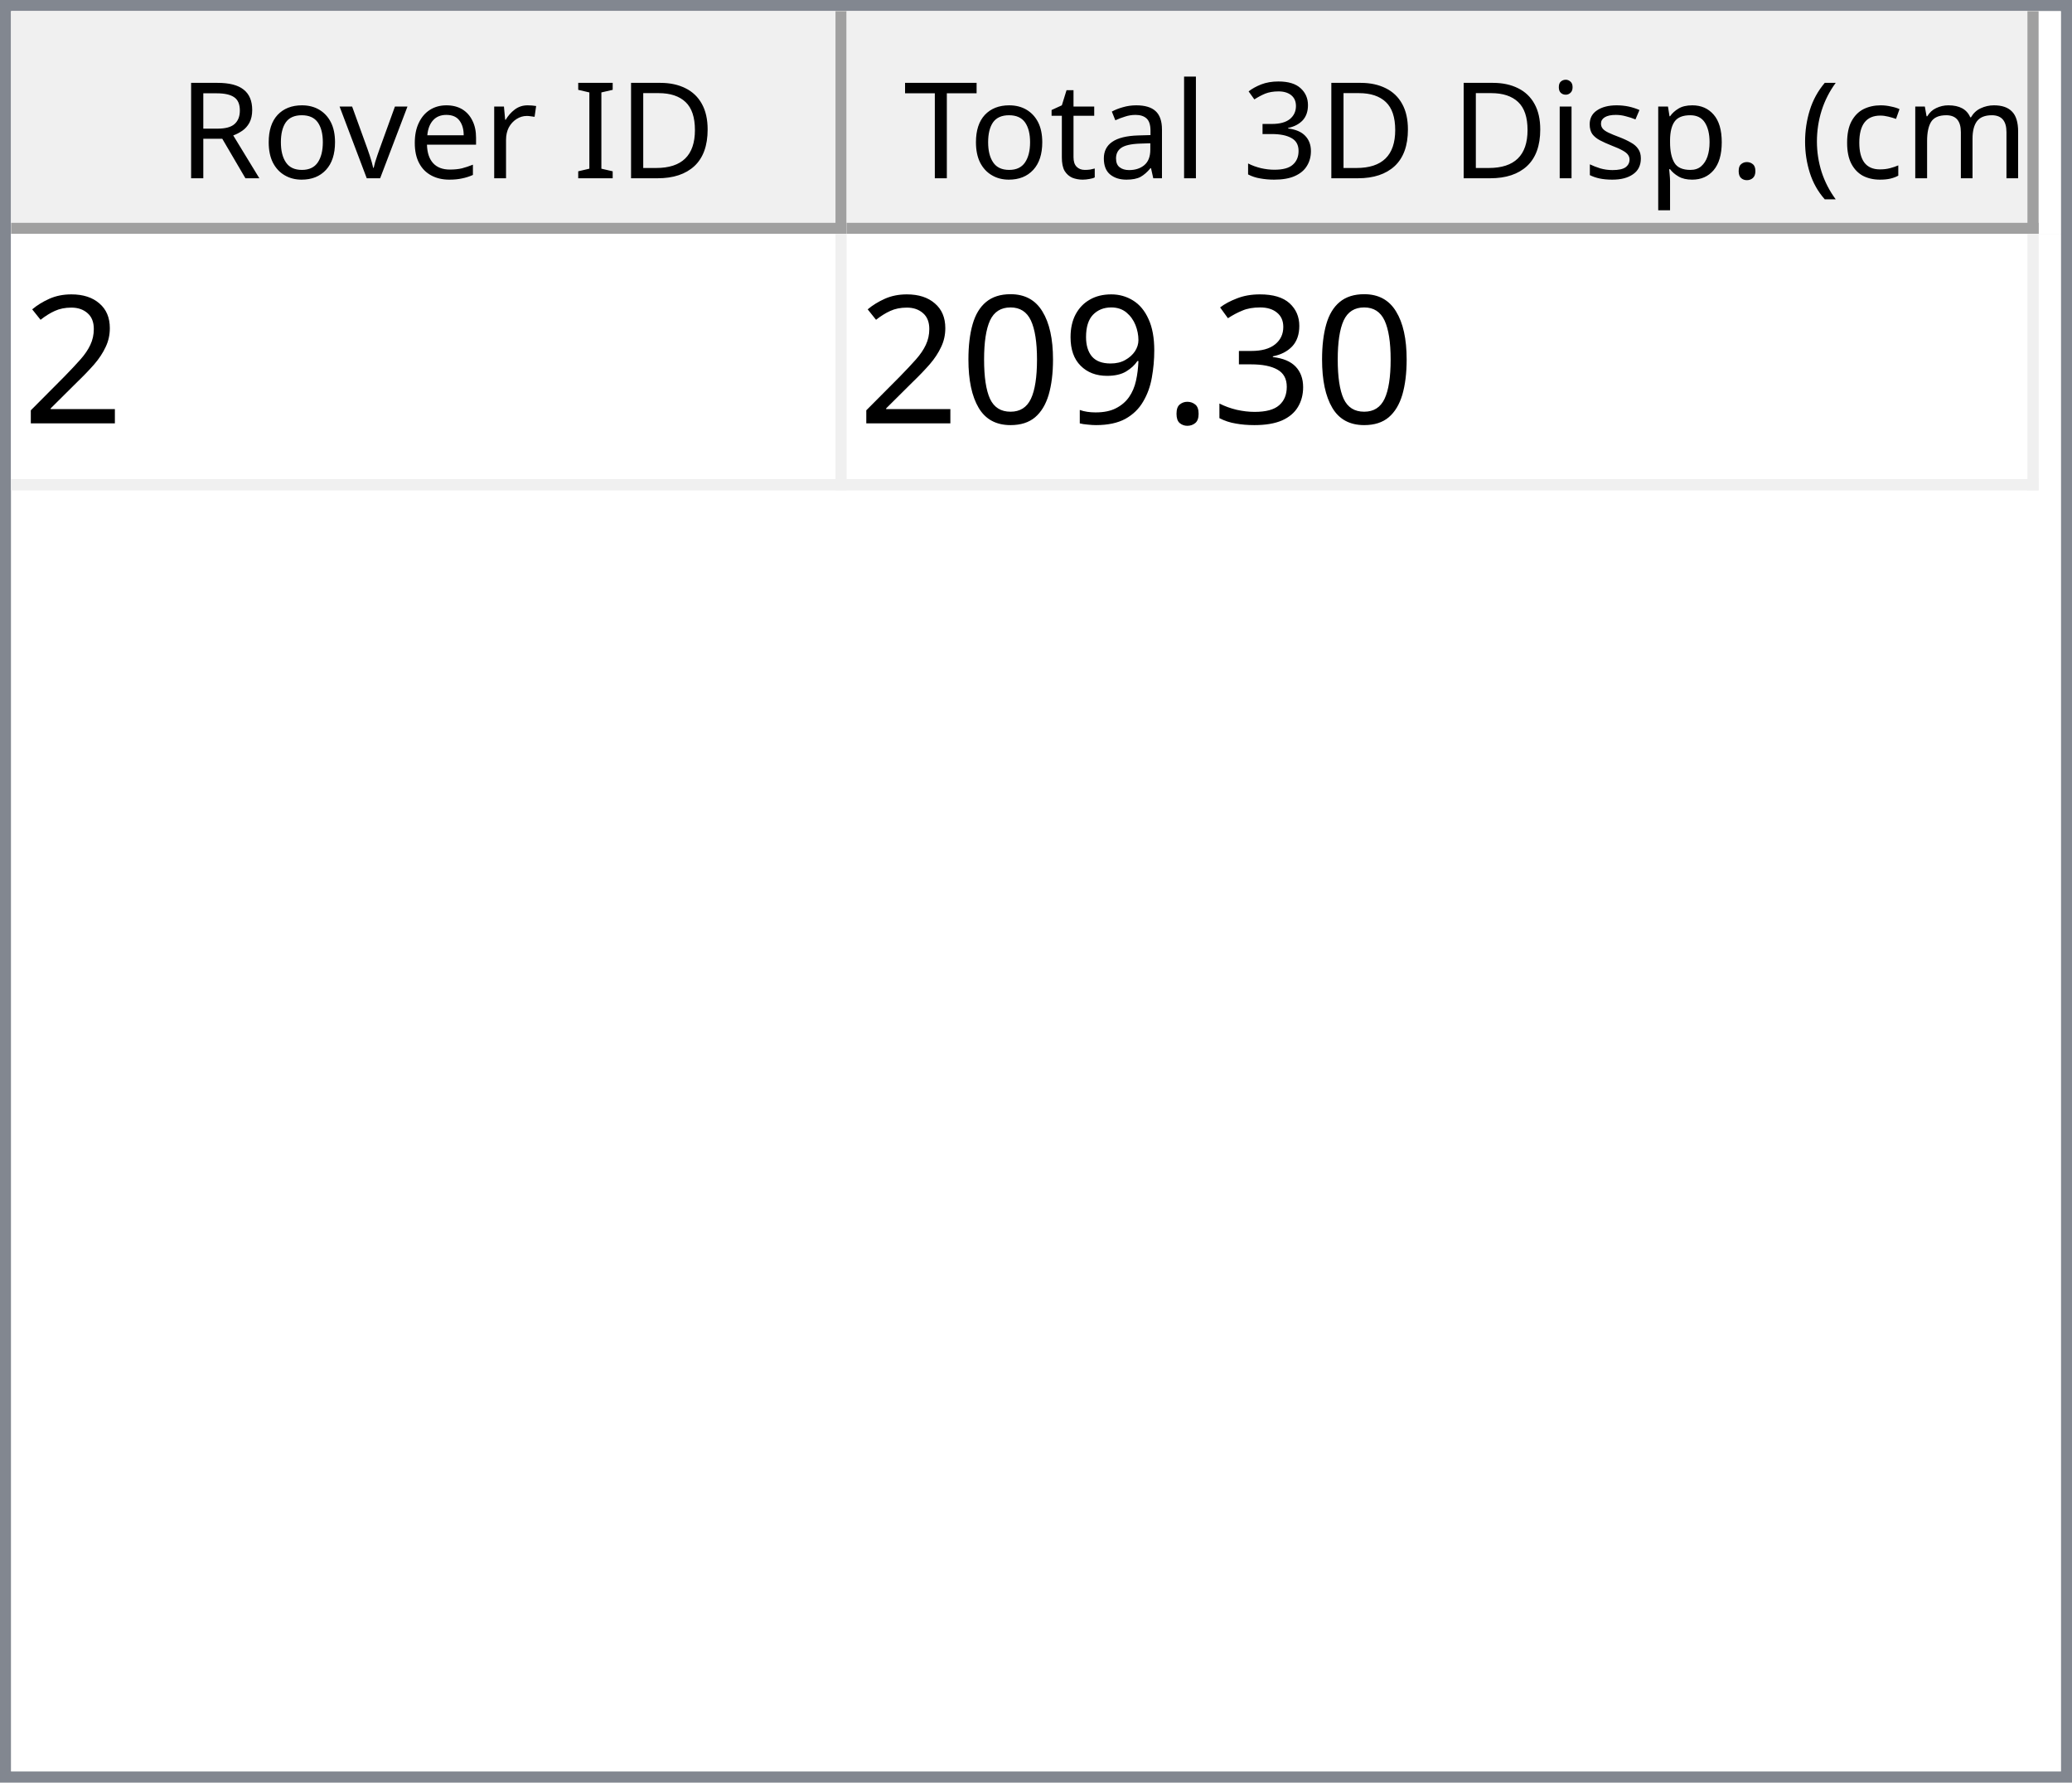
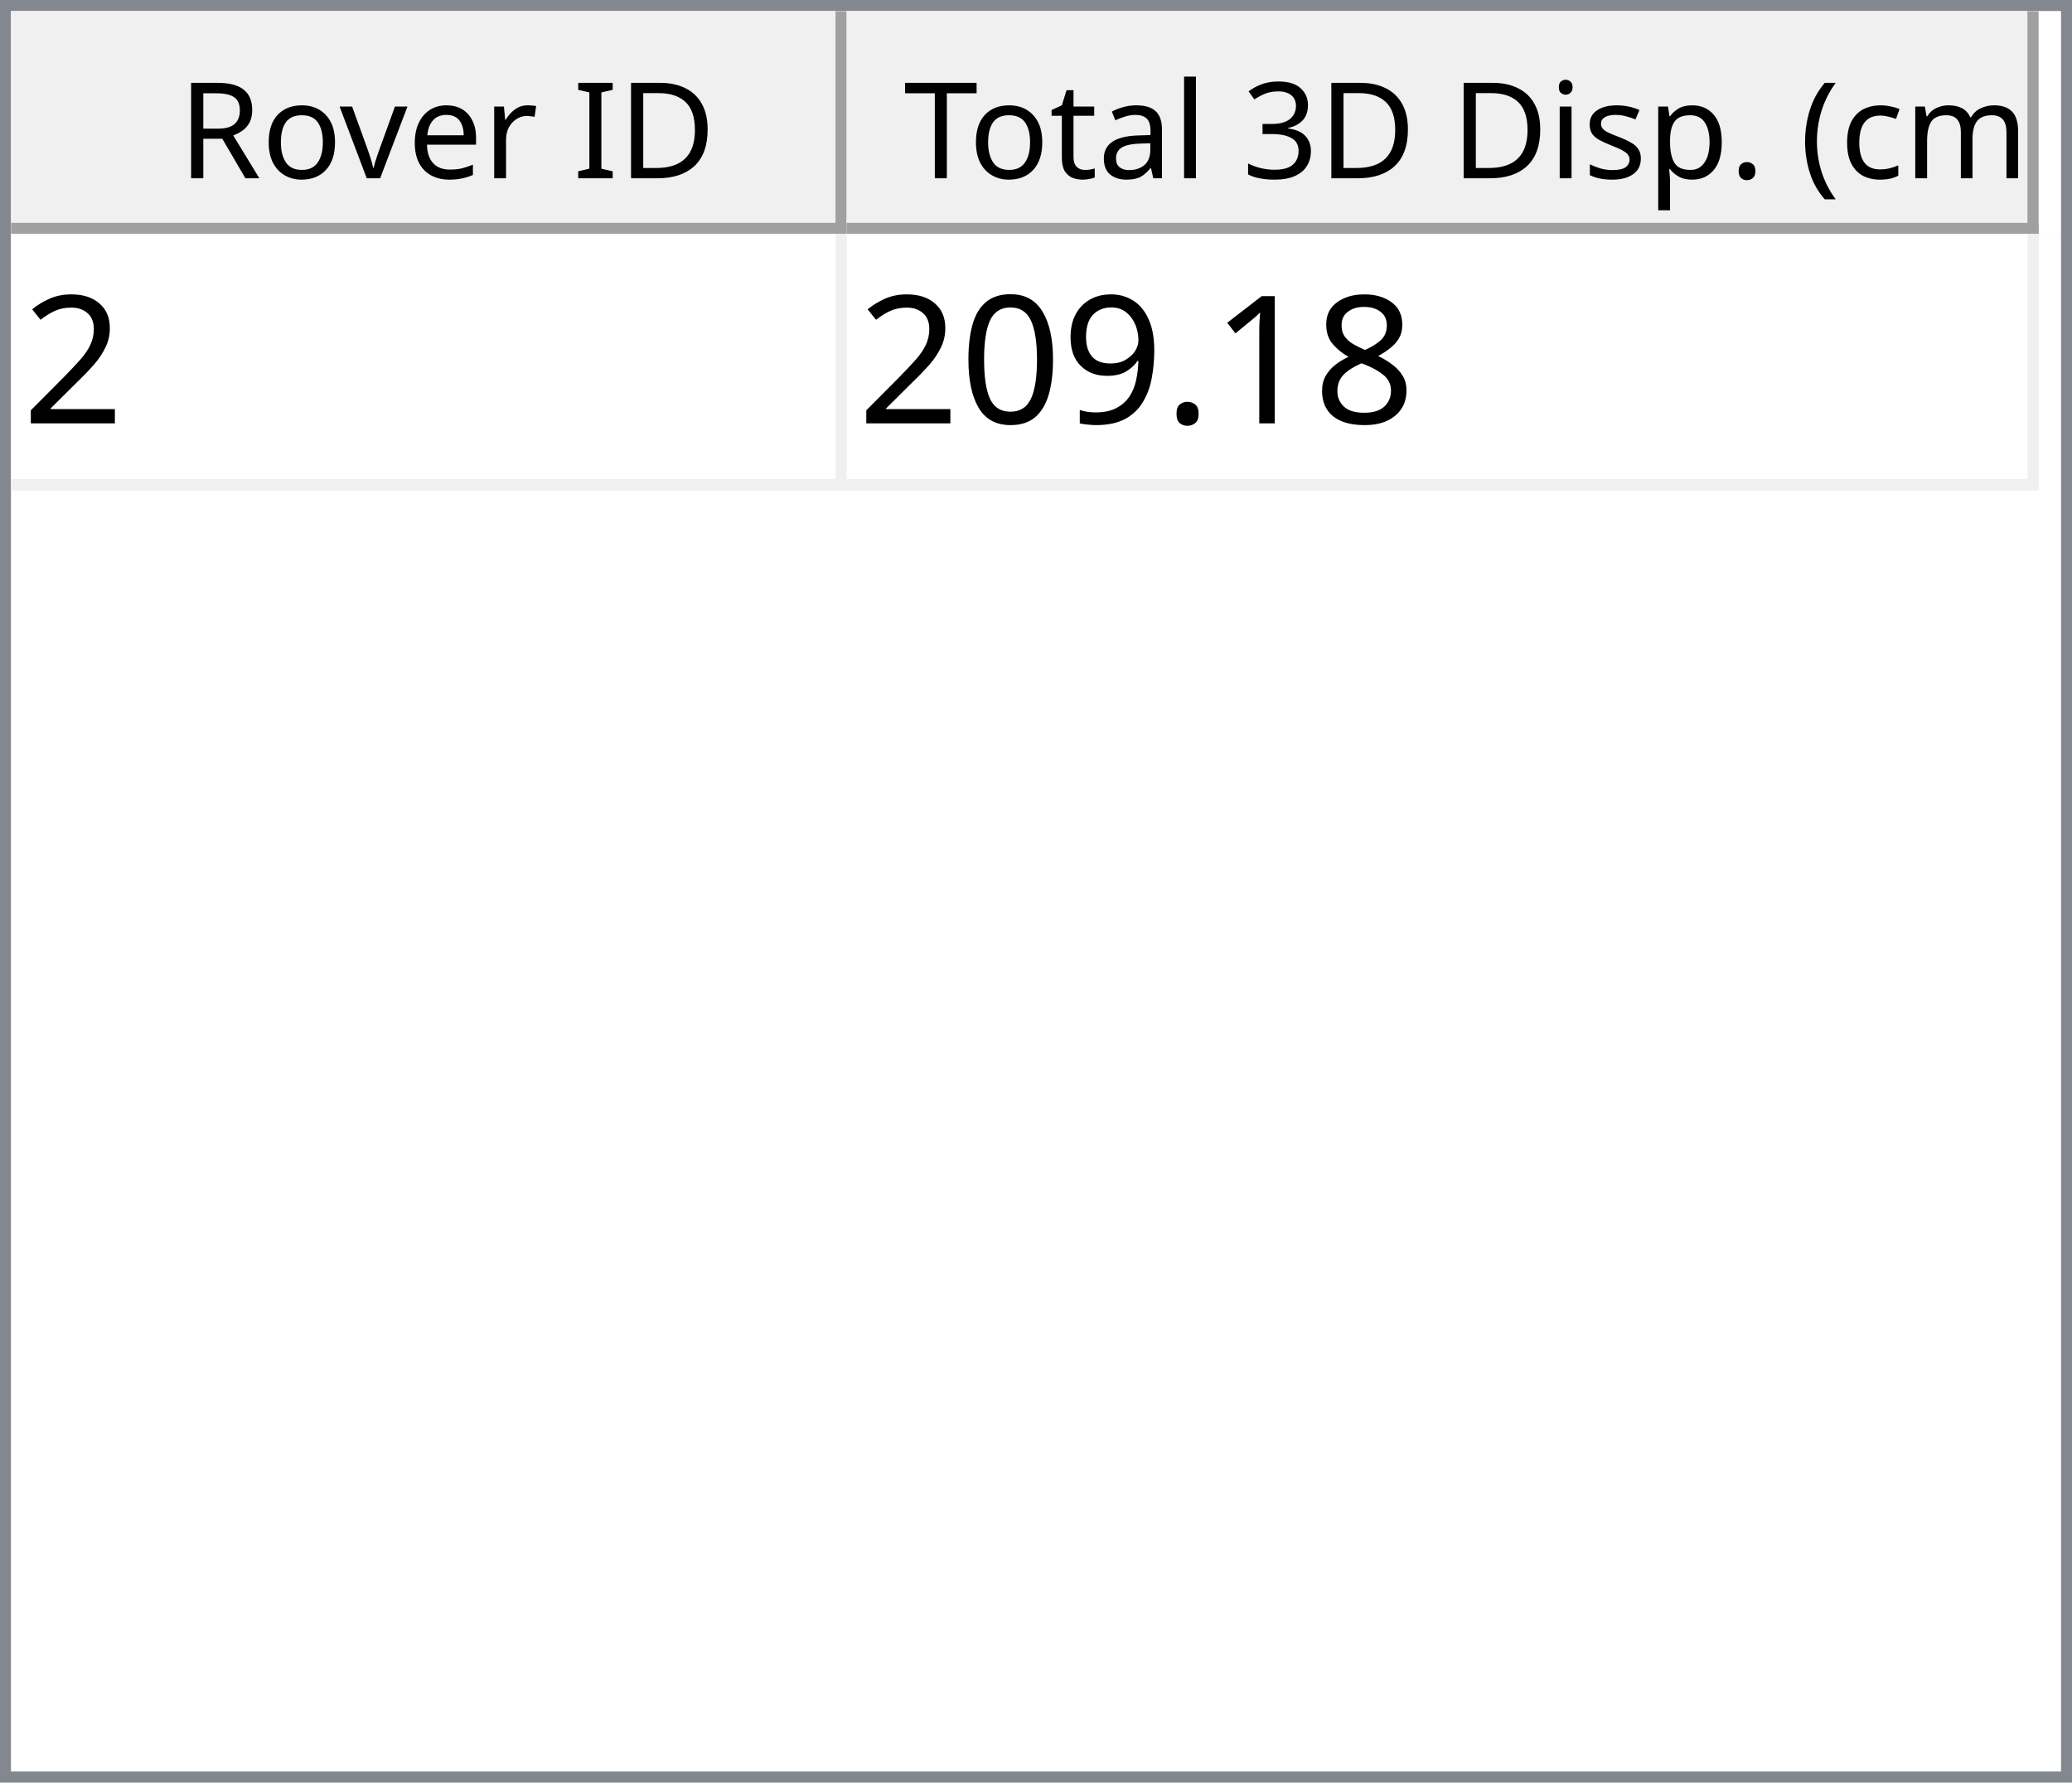
<svg xmlns="http://www.w3.org/2000/svg" style="fill-opacity:1; color-rendering:auto; color-interpolation:auto; text-rendering:auto; stroke:black; stroke-linecap:square; stroke-miterlimit:10; shape-rendering:auto; stroke-opacity:1; fill:black; stroke-dasharray:none; font-weight:normal; stroke-width:1; font-family:'Dialog'; font-style:normal; stroke-linejoin:miter; font-size:12px; stroke-dashoffset:0; image-rendering:auto;" width="186" height="160">
  <defs id="genericDefs" />
  <g>
    <defs id="defs1">
      <clipPath clipPathUnits="userSpaceOnUse" id="clipPath1">
        <path d="M0 0 L186 0 L186 160 L0 160 L0 0 Z" />
      </clipPath>
      <clipPath clipPathUnits="userSpaceOnUse" id="clipPath2">
        <path d="M0 0 L0 160 L186 160 L186 0 Z" />
      </clipPath>
      <clipPath clipPathUnits="userSpaceOnUse" id="clipPath3">
        <path d="M0 0 L0 20 L184 20 L184 0 Z" />
      </clipPath>
      <clipPath clipPathUnits="userSpaceOnUse" id="clipPath4">
        <path d="M0 0 L0 20 L75 20 L75 0 Z" />
      </clipPath>
      <clipPath clipPathUnits="userSpaceOnUse" id="clipPath5">
        <path d="M1 1 L1 19 L74 19 L74 1 Z" />
      </clipPath>
      <clipPath clipPathUnits="userSpaceOnUse" id="clipPath6">
        <path d="M0 0 L0 18 L73 18 L73 0 Z" />
      </clipPath>
      <clipPath clipPathUnits="userSpaceOnUse" id="clipPath7">
        <path d="M-0.5 -0.5 L-0.5 19.5 L74.5 19.5 L74.5 -0.5 Z" />
      </clipPath>
      <clipPath clipPathUnits="userSpaceOnUse" id="clipPath8">
        <path d="M0 0 L0 20 L107 20 L107 0 Z" />
      </clipPath>
      <clipPath clipPathUnits="userSpaceOnUse" id="clipPath9">
        <path d="M1 1 L1 19 L106 19 L106 1 Z" />
      </clipPath>
      <clipPath clipPathUnits="userSpaceOnUse" id="clipPath10">
        <path d="M0 0 L0 18 L105 18 L105 0 Z" />
      </clipPath>
      <clipPath clipPathUnits="userSpaceOnUse" id="clipPath11">
        <path d="M-0.5 -0.5 L-0.5 19.5 L106.5 19.5 L106.5 -0.5 Z" />
      </clipPath>
      <clipPath clipPathUnits="userSpaceOnUse" id="clipPath12">
        <path d="M0 0 L0 138 L184 138 L184 0 Z" />
      </clipPath>
      <clipPath clipPathUnits="userSpaceOnUse" id="clipPath13">
        <path d="M0 0 L0 23 L182 23 L182 0 Z" />
      </clipPath>
      <clipPath clipPathUnits="userSpaceOnUse" id="clipPath14">
        <path d="M-0.5 -0.5 L-0.5 22.5 L181.5 22.5 L181.5 -0.5 Z" />
      </clipPath>
      <clipPath clipPathUnits="userSpaceOnUse" id="clipPath15">
        <path d="M0 0 L0 22 L74 22 L74 0 Z" />
      </clipPath>
      <clipPath clipPathUnits="userSpaceOnUse" id="clipPath16">
        <path d="M0 0 L0 22 L106 22 L106 0 Z" />
      </clipPath>
      <font horiz-adv-x="64.551" id="font1">
        <font-face ascent="107.91" descent="25.098" units-per-em="100" style="font-style:normal; font-family:Segoe UI; font-weight:normal;" />
        <missing-glyph horiz-adv-x="64.551" d="M8.109 0 L8.109 68.266 L56.453 68.266 L56.453 0 L8.109 0 ZM15.328 7.234 L49.219 7.234 L49.219 61.031 L15.328 61.031 L15.328 7.234 Z" />
        <glyph unicode="D" horiz-adv-x="70.117" d="M9.188 0 L9.188 70.016 L28.516 70.016 Q65.531 70.016 65.531 35.891 Q65.531 19.672 55.25 9.836 Q44.969 0 27.734 0 L9.188 0 ZM17.391 62.594 L17.391 7.422 L27.828 7.422 Q41.609 7.422 49.273 14.797 Q56.938 22.172 56.938 35.688 Q56.938 62.594 28.328 62.594 L17.391 62.594 Z" />
        <glyph unicode="I" horiz-adv-x="26.611" d="M17.391 0 L9.188 0 L9.188 70.016 L17.391 70.016 L17.391 0 Z" />
        <glyph unicode=" " horiz-adv-x="27.393" d="" />
        <glyph unicode="r" horiz-adv-x="34.766" d="M34.188 41.891 Q32.078 43.5 28.125 43.5 Q23 43.5 19.555 38.672 Q16.109 33.844 16.109 25.484 L16.109 0 L8.109 0 L8.109 50 L16.109 50 L16.109 39.703 L16.312 39.703 Q18.016 44.969 21.531 47.922 Q25.047 50.875 29.391 50.875 Q32.516 50.875 34.188 50.203 L34.188 41.891 Z" />
        <glyph unicode="e" horiz-adv-x="52.295" d="M48.297 23 L12.984 23 Q13.188 14.656 17.484 10.109 Q21.781 5.562 29.297 5.562 Q37.75 5.562 44.828 11.141 L44.828 3.609 Q38.234 -1.172 27.391 -1.172 Q16.797 -1.172 10.742 5.641 Q4.688 12.453 4.688 24.812 Q4.688 36.469 11.305 43.82 Q17.922 51.172 27.734 51.172 Q37.547 51.172 42.922 44.828 Q48.297 38.484 48.297 27.203 L48.297 23 ZM40.094 29.781 Q40.047 36.719 36.75 40.578 Q33.453 44.438 27.594 44.438 Q21.922 44.438 17.969 40.383 Q14.016 36.328 13.094 29.781 L40.094 29.781 Z" />
        <glyph unicode="v" horiz-adv-x="47.9" d="M47.406 50 L27.484 0 L19.625 0 L0.688 50 L9.469 50 L22.172 13.672 Q23.578 9.672 23.922 6.688 L24.125 6.688 Q24.609 10.453 25.688 13.484 L38.969 50 L47.406 50 Z" />
        <glyph unicode="o" horiz-adv-x="58.594" d="M29 -1.172 Q17.922 -1.172 11.305 5.836 Q4.688 12.844 4.688 24.422 Q4.688 37.016 11.57 44.094 Q18.453 51.172 30.172 51.172 Q41.359 51.172 47.633 44.289 Q53.906 37.406 53.906 25.203 Q53.906 13.234 47.141 6.031 Q40.375 -1.172 29 -1.172 ZM29.594 44.438 Q21.875 44.438 17.383 39.188 Q12.891 33.938 12.891 24.703 Q12.891 15.828 17.43 10.695 Q21.969 5.562 29.594 5.562 Q37.359 5.562 41.531 10.594 Q45.703 15.625 45.703 24.906 Q45.703 34.281 41.531 39.359 Q37.359 44.438 29.594 44.438 Z" />
        <glyph unicode="R" horiz-adv-x="59.814" d="M59.375 0 L49.609 0 L37.891 19.625 Q36.281 22.359 34.766 24.289 Q33.25 26.219 31.664 27.438 Q30.078 28.656 28.25 29.219 Q26.422 29.781 24.125 29.781 L17.391 29.781 L17.391 0 L9.188 0 L9.188 70.016 L30.078 70.016 Q34.672 70.016 38.555 68.867 Q42.438 67.719 45.289 65.375 Q48.141 63.031 49.758 59.547 Q51.375 56.062 51.375 51.375 Q51.375 47.703 50.273 44.656 Q49.172 41.609 47.148 39.211 Q45.125 36.812 42.266 35.133 Q39.406 33.453 35.844 32.516 L35.844 32.328 Q37.594 31.547 38.891 30.547 Q40.188 29.547 41.359 28.18 Q42.531 26.812 43.68 25.078 Q44.828 23.344 46.234 21.047 L59.375 0 ZM17.391 62.594 L17.391 37.203 L28.516 37.203 Q31.594 37.203 34.203 38.133 Q36.812 39.062 38.719 40.797 Q40.625 42.531 41.703 45.047 Q42.781 47.562 42.781 50.688 Q42.781 56.297 39.141 59.445 Q35.5 62.594 28.609 62.594 L17.391 62.594 Z" />
        <glyph unicode=")" horiz-adv-x="30.176" d="M8.297 -15.922 L1.172 -15.922 Q16.406 2.344 16.406 26.812 Q16.406 51.469 1.078 70.016 L8.297 70.016 Q23.531 52.156 23.531 26.703 Q23.531 1.375 8.297 -15.922 Z" />
        <glyph unicode="m" horiz-adv-x="86.133" d="M79.109 0 L71.094 0 L71.094 28.719 Q71.094 37.016 68.531 40.727 Q65.969 44.438 59.906 44.438 Q54.781 44.438 51.195 39.75 Q47.609 35.062 47.609 28.516 L47.609 0 L39.594 0 L39.594 29.688 Q39.594 44.438 28.219 44.438 Q22.953 44.438 19.531 40.016 Q16.109 35.594 16.109 28.516 L16.109 0 L8.109 0 L8.109 50 L16.109 50 L16.109 42.094 L16.312 42.094 Q21.625 51.172 31.844 51.172 Q36.969 51.172 40.773 48.312 Q44.578 45.453 46 40.828 Q51.562 51.172 62.594 51.172 Q79.109 51.172 79.109 30.812 L79.109 0 Z" />
        <glyph unicode="c" horiz-adv-x="46.191" d="M42.188 2.297 Q36.422 -1.172 28.516 -1.172 Q17.828 -1.172 11.258 5.789 Q4.688 12.75 4.688 23.828 Q4.688 36.188 11.766 43.68 Q18.844 51.172 30.672 51.172 Q37.25 51.172 42.281 48.734 L42.281 40.531 Q36.719 44.438 30.375 44.438 Q22.703 44.438 17.797 38.945 Q12.891 33.453 12.891 24.516 Q12.891 15.719 17.508 10.641 Q22.125 5.562 29.891 5.562 Q36.422 5.562 42.188 9.906 L42.188 2.297 Z" />
        <glyph unicode="(" horiz-adv-x="30.176" d="M29.109 -15.922 L21.969 -15.922 Q6.844 1.375 6.844 26.703 Q6.844 52.156 21.969 70.016 L29.203 70.016 Q13.875 51.469 13.875 26.812 Q13.875 2.344 29.109 -15.922 Z" />
        <glyph unicode="." horiz-adv-x="21.68" d="M10.891 -1.078 Q8.641 -1.078 7.055 0.539 Q5.469 2.156 5.469 4.391 Q5.469 6.641 7.055 8.273 Q8.641 9.906 10.891 9.906 Q13.188 9.906 14.797 8.273 Q16.406 6.641 16.406 4.391 Q16.406 2.156 14.797 0.539 Q13.188 -1.078 10.891 -1.078 Z" />
        <glyph unicode="p" horiz-adv-x="58.789" d="M16.312 7.234 L16.109 7.234 L16.109 -23 L8.109 -23 L8.109 50 L16.109 50 L16.109 41.219 L16.312 41.219 Q22.219 51.172 33.594 51.172 Q43.266 51.172 48.688 44.461 Q54.109 37.75 54.109 26.469 Q54.109 13.922 48 6.375 Q41.891 -1.172 31.297 -1.172 Q21.578 -1.172 16.312 7.234 ZM16.109 27.391 L16.109 20.406 Q16.109 14.203 20.141 9.883 Q24.172 5.562 30.375 5.562 Q37.641 5.562 41.773 11.133 Q45.906 16.703 45.906 26.609 Q45.906 34.969 42.047 39.703 Q38.188 44.438 31.594 44.438 Q24.609 44.438 20.359 39.578 Q16.109 34.719 16.109 27.391 Z" />
        <glyph unicode="s" horiz-adv-x="42.432" d="M5.078 1.812 L5.078 10.406 Q11.625 5.562 19.484 5.562 Q30.031 5.562 30.031 12.594 Q30.031 14.594 29.125 15.992 Q28.219 17.391 26.68 18.461 Q25.141 19.531 23.07 20.383 Q21 21.234 18.609 22.172 Q15.281 23.484 12.766 24.828 Q10.25 26.172 8.57 27.859 Q6.891 29.547 6.031 31.695 Q5.172 33.844 5.172 36.719 Q5.172 40.234 6.789 42.945 Q8.406 45.656 11.086 47.484 Q13.766 49.312 17.211 50.242 Q20.656 51.172 24.312 51.172 Q30.812 51.172 35.938 48.922 L35.938 40.828 Q30.422 44.438 23.25 44.438 Q21 44.438 19.195 43.922 Q17.391 43.406 16.094 42.477 Q14.797 41.547 14.086 40.258 Q13.375 38.969 13.375 37.406 Q13.375 35.453 14.086 34.133 Q14.797 32.812 16.164 31.789 Q17.531 30.766 19.484 29.938 Q21.438 29.109 23.922 28.125 Q27.25 26.859 29.883 25.516 Q32.516 24.172 34.375 22.484 Q36.234 20.797 37.234 18.602 Q38.234 16.406 38.234 13.375 Q38.234 9.672 36.602 6.938 Q34.969 4.203 32.234 2.398 Q29.5 0.594 25.93 -0.289 Q22.359 -1.172 18.453 -1.172 Q10.75 -1.172 5.078 1.812 Z" />
        <glyph unicode="i" horiz-adv-x="24.219" d="M12.203 62.703 Q10.062 62.703 8.547 64.164 Q7.031 65.625 7.031 67.875 Q7.031 70.125 8.547 71.609 Q10.062 73.094 12.203 73.094 Q14.406 73.094 15.945 71.609 Q17.484 70.125 17.484 67.875 Q17.484 65.719 15.945 64.211 Q14.406 62.703 12.203 62.703 ZM16.109 0 L8.109 0 L8.109 50 L16.109 50 L16.109 0 Z" />
        <glyph unicode="3" horiz-adv-x="53.906" d="M46.531 19.828 Q46.531 15.094 44.75 11.211 Q42.969 7.328 39.719 4.57 Q36.469 1.812 31.93 0.297 Q27.391 -1.219 21.922 -1.219 Q11.922 -1.219 6 2.594 L6 11.188 Q13.094 5.609 22.219 5.609 Q25.875 5.609 28.828 6.539 Q31.781 7.469 33.906 9.227 Q36.031 10.984 37.18 13.477 Q38.328 15.969 38.328 19.094 Q38.328 32.812 18.797 32.812 L12.984 32.812 L12.984 39.594 L18.5 39.594 Q35.797 39.594 35.797 52.484 Q35.797 64.406 22.609 64.406 Q15.188 64.406 8.688 59.422 L8.688 67.188 Q15.375 71.188 24.609 71.188 Q29 71.188 32.57 69.969 Q36.141 68.75 38.68 66.555 Q41.219 64.359 42.609 61.281 Q44 58.203 44 54.5 Q44 40.672 30.031 36.719 L30.031 36.531 Q33.594 36.141 36.625 34.797 Q39.656 33.453 41.852 31.305 Q44.047 29.156 45.289 26.25 Q46.531 23.344 46.531 19.828 Z" />
        <glyph unicode="l" horiz-adv-x="24.219" d="M16.109 0 L8.109 0 L8.109 74.031 L16.109 74.031 L16.109 0 Z" />
        <glyph unicode="a" horiz-adv-x="50.879" d="M43.891 0 L35.891 0 L35.891 7.812 L35.688 7.812 Q30.469 -1.172 20.312 -1.172 Q12.844 -1.172 8.617 2.781 Q4.391 6.734 4.391 13.281 Q4.391 27.297 20.906 29.594 L35.891 31.688 Q35.891 44.438 25.594 44.438 Q16.547 44.438 9.281 38.281 L9.281 46.484 Q16.656 51.172 26.266 51.172 Q43.891 51.172 43.891 32.516 L43.891 0 ZM35.891 25.297 L23.828 23.641 Q18.266 22.859 15.43 20.875 Q12.594 18.891 12.594 13.875 Q12.594 10.203 15.211 7.883 Q17.828 5.562 22.172 5.562 Q28.125 5.562 32.008 9.742 Q35.891 13.922 35.891 20.312 L35.891 25.297 Z" />
        <glyph unicode="t" horiz-adv-x="33.887" d="M31.297 0.484 Q28.469 -1.078 23.828 -1.078 Q10.688 -1.078 10.688 13.578 L10.688 43.172 L2.094 43.172 L2.094 50 L10.688 50 L10.688 62.203 L18.703 64.797 L18.703 50 L31.297 50 L31.297 43.172 L18.703 43.172 L18.703 14.984 Q18.703 9.969 20.414 7.82 Q22.125 5.672 26.078 5.672 Q29.109 5.672 31.297 7.328 L31.297 0.484 Z" />
        <glyph unicode="T" horiz-adv-x="52.393" d="M50.594 62.594 L30.375 62.594 L30.375 0 L22.172 0 L22.172 62.594 L2 62.594 L2 70.016 L50.594 70.016 L50.594 62.594 Z" />
      </font>
      <font horiz-adv-x="75.0" id="font2">
        <font-face ascent="100.537" descent="21.973" units-per-em="100" style="font-style:normal; font-family:sans-serif; font-weight:normal;" />
        <missing-glyph horiz-adv-x="75.0" d="M12.5 0 L12.5 62.5 L62.5 62.5 L62.5 0 L12.5 0 ZM14.062 1.562 L60.938 1.562 L60.938 60.938 L14.062 60.938 L14.062 1.562 Z" />
        <glyph unicode="2" horiz-adv-x="55.615" d="M50.344 8.453 L50.344 0 L3.031 0 Q2.938 3.172 4.047 6.109 Q5.859 10.938 9.836 15.625 Q13.812 20.312 21.344 26.469 Q33.016 36.031 37.117 41.625 Q41.219 47.219 41.219 52.203 Q41.219 57.422 37.477 61.008 Q33.734 64.594 27.734 64.594 Q21.391 64.594 17.578 60.789 Q13.766 56.984 13.719 50.25 L4.688 51.172 Q5.609 61.281 11.664 66.578 Q17.719 71.875 27.938 71.875 Q38.234 71.875 44.242 66.164 Q50.25 60.453 50.25 52 Q50.25 47.703 48.492 43.555 Q46.734 39.406 42.656 34.812 Q38.578 30.219 29.109 22.219 Q21.188 15.578 18.945 13.211 Q16.703 10.844 15.234 8.453 L50.344 8.453 Z" />
-         <glyph unicode="3" horiz-adv-x="55.615" d="M4.203 18.891 L12.984 20.062 Q14.5 12.594 18.141 9.297 Q21.781 6 27 6 Q33.203 6 37.477 10.297 Q41.75 14.594 41.75 20.953 Q41.75 27 37.797 30.93 Q33.844 34.859 27.734 34.859 Q25.25 34.859 21.531 33.891 L22.516 41.609 Q23.391 41.5 23.922 41.5 Q29.547 41.5 34.039 44.43 Q38.531 47.359 38.531 53.469 Q38.531 58.297 35.258 61.477 Q31.984 64.656 26.812 64.656 Q21.688 64.656 18.266 61.43 Q14.844 58.203 13.875 51.766 L5.078 53.328 Q6.688 62.156 12.398 67.016 Q18.109 71.875 26.609 71.875 Q32.469 71.875 37.398 69.359 Q42.328 66.844 44.945 62.5 Q47.562 58.156 47.562 53.266 Q47.562 48.641 45.07 44.828 Q42.578 41.016 37.703 38.766 Q44.047 37.312 47.562 32.695 Q51.078 28.078 51.078 21.141 Q51.078 11.766 44.242 5.25 Q37.406 -1.266 26.953 -1.266 Q17.531 -1.266 11.305 4.352 Q5.078 9.969 4.203 18.891 Z" />
+         <glyph unicode="8" horiz-adv-x="55.615" d="M17.672 38.812 Q12.203 40.828 9.57 44.539 Q6.938 48.25 6.938 53.422 Q6.938 61.234 12.555 66.555 Q18.172 71.875 27.484 71.875 Q36.859 71.875 42.578 66.43 Q48.297 60.984 48.297 53.172 Q48.297 48.188 45.68 44.508 Q43.062 40.828 37.75 38.812 Q44.344 36.672 47.781 31.883 Q51.219 27.094 51.219 20.453 Q51.219 11.281 44.727 5.031 Q38.234 -1.219 27.641 -1.219 Q17.047 -1.219 10.547 5.055 Q4.047 11.328 4.047 20.703 Q4.047 27.688 7.594 32.398 Q11.141 37.109 17.672 38.812 ZM15.922 53.719 Q15.922 48.641 19.195 45.414 Q22.469 42.188 27.688 42.188 Q32.766 42.188 36.016 45.383 Q39.266 48.578 39.266 53.219 Q39.266 58.062 35.914 61.359 Q32.562 64.656 27.594 64.656 Q22.562 64.656 19.242 61.43 Q15.922 58.203 15.922 53.719 ZM13.094 20.656 Q13.094 16.891 14.875 13.375 Q16.656 9.859 20.172 7.93 Q23.688 6 27.734 6 Q34.031 6 38.133 10.055 Q42.234 14.109 42.234 20.359 Q42.234 26.703 38.016 30.859 Q33.797 35.016 27.438 35.016 Q21.234 35.016 17.164 30.914 Q13.094 26.812 13.094 20.656 Z" />
+         <glyph unicode="1" horiz-adv-x="55.615" d="M37.25 0 L28.469 0 L28.469 56 Q25.297 52.984 20.141 49.953 Q14.984 46.922 10.891 45.406 L10.891 53.906 Q18.266 57.375 23.781 62.305 Q29.297 67.234 31.594 71.875 L37.25 71.875 L37.25 0 Z" />
        <glyph unicode="." horiz-adv-x="27.783" d="M9.078 0 L9.078 10.016 L19.094 10.016 L19.094 0 L9.078 0 Z" />
        <glyph unicode="9" horiz-adv-x="55.615" d="M5.469 16.547 L13.922 17.328 Q14.984 11.375 18.016 8.688 Q21.047 6 25.781 6 Q29.828 6 32.883 7.859 Q35.938 9.719 37.891 12.82 Q39.844 15.922 41.164 21.195 Q42.484 26.469 42.484 31.938 Q42.484 32.516 42.438 33.688 Q39.797 29.5 35.234 26.883 Q30.672 24.266 25.344 24.266 Q16.453 24.266 10.305 30.711 Q4.156 37.156 4.156 47.703 Q4.156 58.594 10.578 65.234 Q17 71.875 26.656 71.875 Q33.641 71.875 39.43 68.117 Q45.219 64.359 48.219 57.398 Q51.219 50.438 51.219 37.25 Q51.219 23.531 48.242 15.406 Q45.266 7.281 39.383 3.031 Q33.5 -1.219 25.594 -1.219 Q17.188 -1.219 11.867 3.445 Q6.547 8.109 5.469 16.547 ZM41.453 48.141 Q41.453 55.719 37.43 60.156 Q33.406 64.594 27.734 64.594 Q21.875 64.594 17.531 59.812 Q13.188 55.031 13.188 47.406 Q13.188 40.578 17.312 36.305 Q21.438 32.031 27.484 32.031 Q33.594 32.031 37.523 36.305 Q41.453 40.578 41.453 48.141 Z" />
        <glyph unicode="0" horiz-adv-x="55.615" d="M4.156 35.297 Q4.156 48 6.766 55.742 Q9.375 63.484 14.523 67.68 Q19.672 71.875 27.484 71.875 Q33.25 71.875 37.594 69.555 Q41.938 67.234 44.773 62.867 Q47.609 58.5 49.219 52.227 Q50.828 45.953 50.828 35.297 Q50.828 22.703 48.242 14.969 Q45.656 7.234 40.508 3.008 Q35.359 -1.219 27.484 -1.219 Q17.141 -1.219 11.234 6.203 Q4.156 15.141 4.156 35.297 ZM13.188 35.297 Q13.188 17.672 17.312 11.836 Q21.438 6 27.484 6 Q33.547 6 37.672 11.859 Q41.797 17.719 41.797 35.297 Q41.797 52.984 37.672 58.789 Q33.547 64.594 27.391 64.594 Q21.344 64.594 17.719 59.469 Q13.188 52.938 13.188 35.297 Z" />
      </font>
    </defs>
    <g style="fill:white; stroke:white;">
      <rect x="0" y="0" width="186" style="clip-path:url(#clipPath1); stroke:none;" height="160" />
    </g>
    <g style="fill:white; text-rendering:optimizeSpeed; color-rendering:optimizeSpeed; image-rendering:optimizeSpeed; shape-rendering:crispEdges; stroke:white; color-interpolation:sRGB;">
      <rect x="0" width="186" height="160" y="0" style="stroke:none;" />
      <path style="stroke:none;" d="M0 160 L186 160 L186 0 L0 0 Z" />
    </g>
    <g style="fill:rgb(240,240,240); font-family:'Segoe UI'; stroke:rgb(240,240,240);">
      <rect x="0" y="0" width="186" style="clip-path:url(#clipPath2); stroke:none;" height="160" />
    </g>
    <g style="fill:rgb(130,135,144); font-family:'Segoe UI'; stroke:rgb(130,135,144);">
      <path d="M0 0 L186 0 L186 160 L0 160 L0 0 ZM1 1 L185 1 L185 159 L1 159 L1 1 Z" style="fill-rule:evenodd; clip-path:url(#clipPath2); stroke:none;" />
    </g>
    <g style="fill:white; font-family:'Segoe UI'; stroke:white;" transform="translate(1,1)">
      <rect x="0" y="0" width="184" style="clip-path:url(#clipPath3); stroke:none;" height="20" />
    </g>
    <g style="fill:rgb(240,240,240); font-family:'Segoe UI'; stroke:rgb(240,240,240);" transform="translate(1,1)">
      <rect x="0" y="0" width="75" style="clip-path:url(#clipPath4); stroke:none;" height="20" />
    </g>
    <g style="font-family:'Segoe UI';" transform="translate(2,2)">
      <text x="14" xml:space="preserve" y="14" style="clip-path:url(#clipPath6); stroke:none;">Rover ID</text>
    </g>
    <g style="fill:rgb(160,160,160); font-family:'Segoe UI'; stroke:rgb(160,160,160); stroke-linejoin:bevel;" transform="translate(1.5,1.5)">
      <line x1="74" x2="74" y1="0" style="fill:none; clip-path:url(#clipPath7);" y2="19" />
    </g>
    <g style="fill:rgb(160,160,160); font-family:'Segoe UI'; stroke:rgb(160,160,160); stroke-linejoin:bevel;" transform="matrix(1,0,0,1,1,1) translate(0.5,0.5)">
      <line x1="0" x2="74" y1="19" style="fill:none; clip-path:url(#clipPath7);" y2="19" />
    </g>
    <g style="fill:rgb(240,240,240); font-family:'Segoe UI'; stroke:rgb(240,240,240);" transform="translate(76,1)">
      <rect x="0" y="0" width="107" style="clip-path:url(#clipPath8); stroke:none;" height="20" />
    </g>
    <g style="font-family:'Segoe UI';" transform="translate(77,2)">
      <text x="1" xml:space="preserve" y="14" style="clip-path:url(#clipPath10); stroke:none;"> Total 3D Disp. (cm)</text>
    </g>
    <g style="fill:rgb(160,160,160); font-family:'Segoe UI'; stroke:rgb(160,160,160); stroke-linejoin:bevel;" transform="translate(76.5,1.5)">
      <line x1="106" x2="106" y1="0" style="fill:none; clip-path:url(#clipPath11);" y2="19" />
    </g>
    <g style="fill:rgb(160,160,160); font-family:'Segoe UI'; stroke:rgb(160,160,160); stroke-linejoin:bevel;" transform="matrix(1,0,0,1,76,1) translate(0.5,0.5)">
      <line x1="0" x2="106" y1="19" style="fill:none; clip-path:url(#clipPath11);" y2="19" />
    </g>
    <g style="fill:white; font-family:'Segoe UI'; stroke:white;" transform="translate(1,21)">
      <rect x="0" y="0" width="184" style="clip-path:url(#clipPath12); stroke:none;" height="138" />
    </g>
    <g style="fill:rgb(240,240,240); font-size:16px; font-family:sans-serif; stroke:rgb(240,240,240);" transform="translate(1,21)">
      <rect x="0" y="0" width="182" style="clip-path:url(#clipPath13); stroke:none;" height="23" />
      <line transform="translate(0.5,0.5)" x1="0" x2="181" y1="22" style="clip-path:url(#clipPath14); fill:none; stroke-linejoin:bevel;" y2="22" />
    </g>
    <g transform="matrix(1,0,0,1,1,21) translate(0.5,0.5)" style="fill:rgb(240,240,240); font-size:16px; font-family:sans-serif; stroke:rgb(240,240,240); stroke-linejoin:bevel;">
      <line x1="74" x2="74" y1="0" style="fill:none; clip-path:url(#clipPath14);" y2="22" />
    </g>
    <g transform="matrix(1,0,0,1,1,21) translate(0.5,0.5)" style="fill:rgb(240,240,240); font-size:16px; font-family:sans-serif; stroke:rgb(240,240,240); stroke-linejoin:bevel;">
      <line x1="181" x2="181" y1="0" style="fill:none; clip-path:url(#clipPath14);" y2="22" />
    </g>
    <g style="fill:white; font-size:16px; font-family:sans-serif; stroke:white;" transform="matrix(1,0,0,1,1,21)">
      <rect x="0" y="0" width="74" style="clip-path:url(#clipPath15); stroke:none;" height="22" />
      <text x="1" y="17" style="fill:black; clip-path:url(#clipPath15); stroke:none;" xml:space="preserve">2</text>
    </g>
    <g style="fill:white; font-size:16px; font-family:sans-serif; stroke:white;" transform="matrix(1,0,0,1,1,21) translate(75,0)">
      <rect x="0" y="0" width="106" style="clip-path:url(#clipPath16); stroke:none;" height="22" />
-       <text x="1" y="17" style="fill:black; clip-path:url(#clipPath16); stroke:none;" xml:space="preserve">209.30</text>
+       <text x="1" y="17" style="fill:black; clip-path:url(#clipPath16); stroke:none;" xml:space="preserve">209.18</text>
    </g>
  </g>
</svg>
